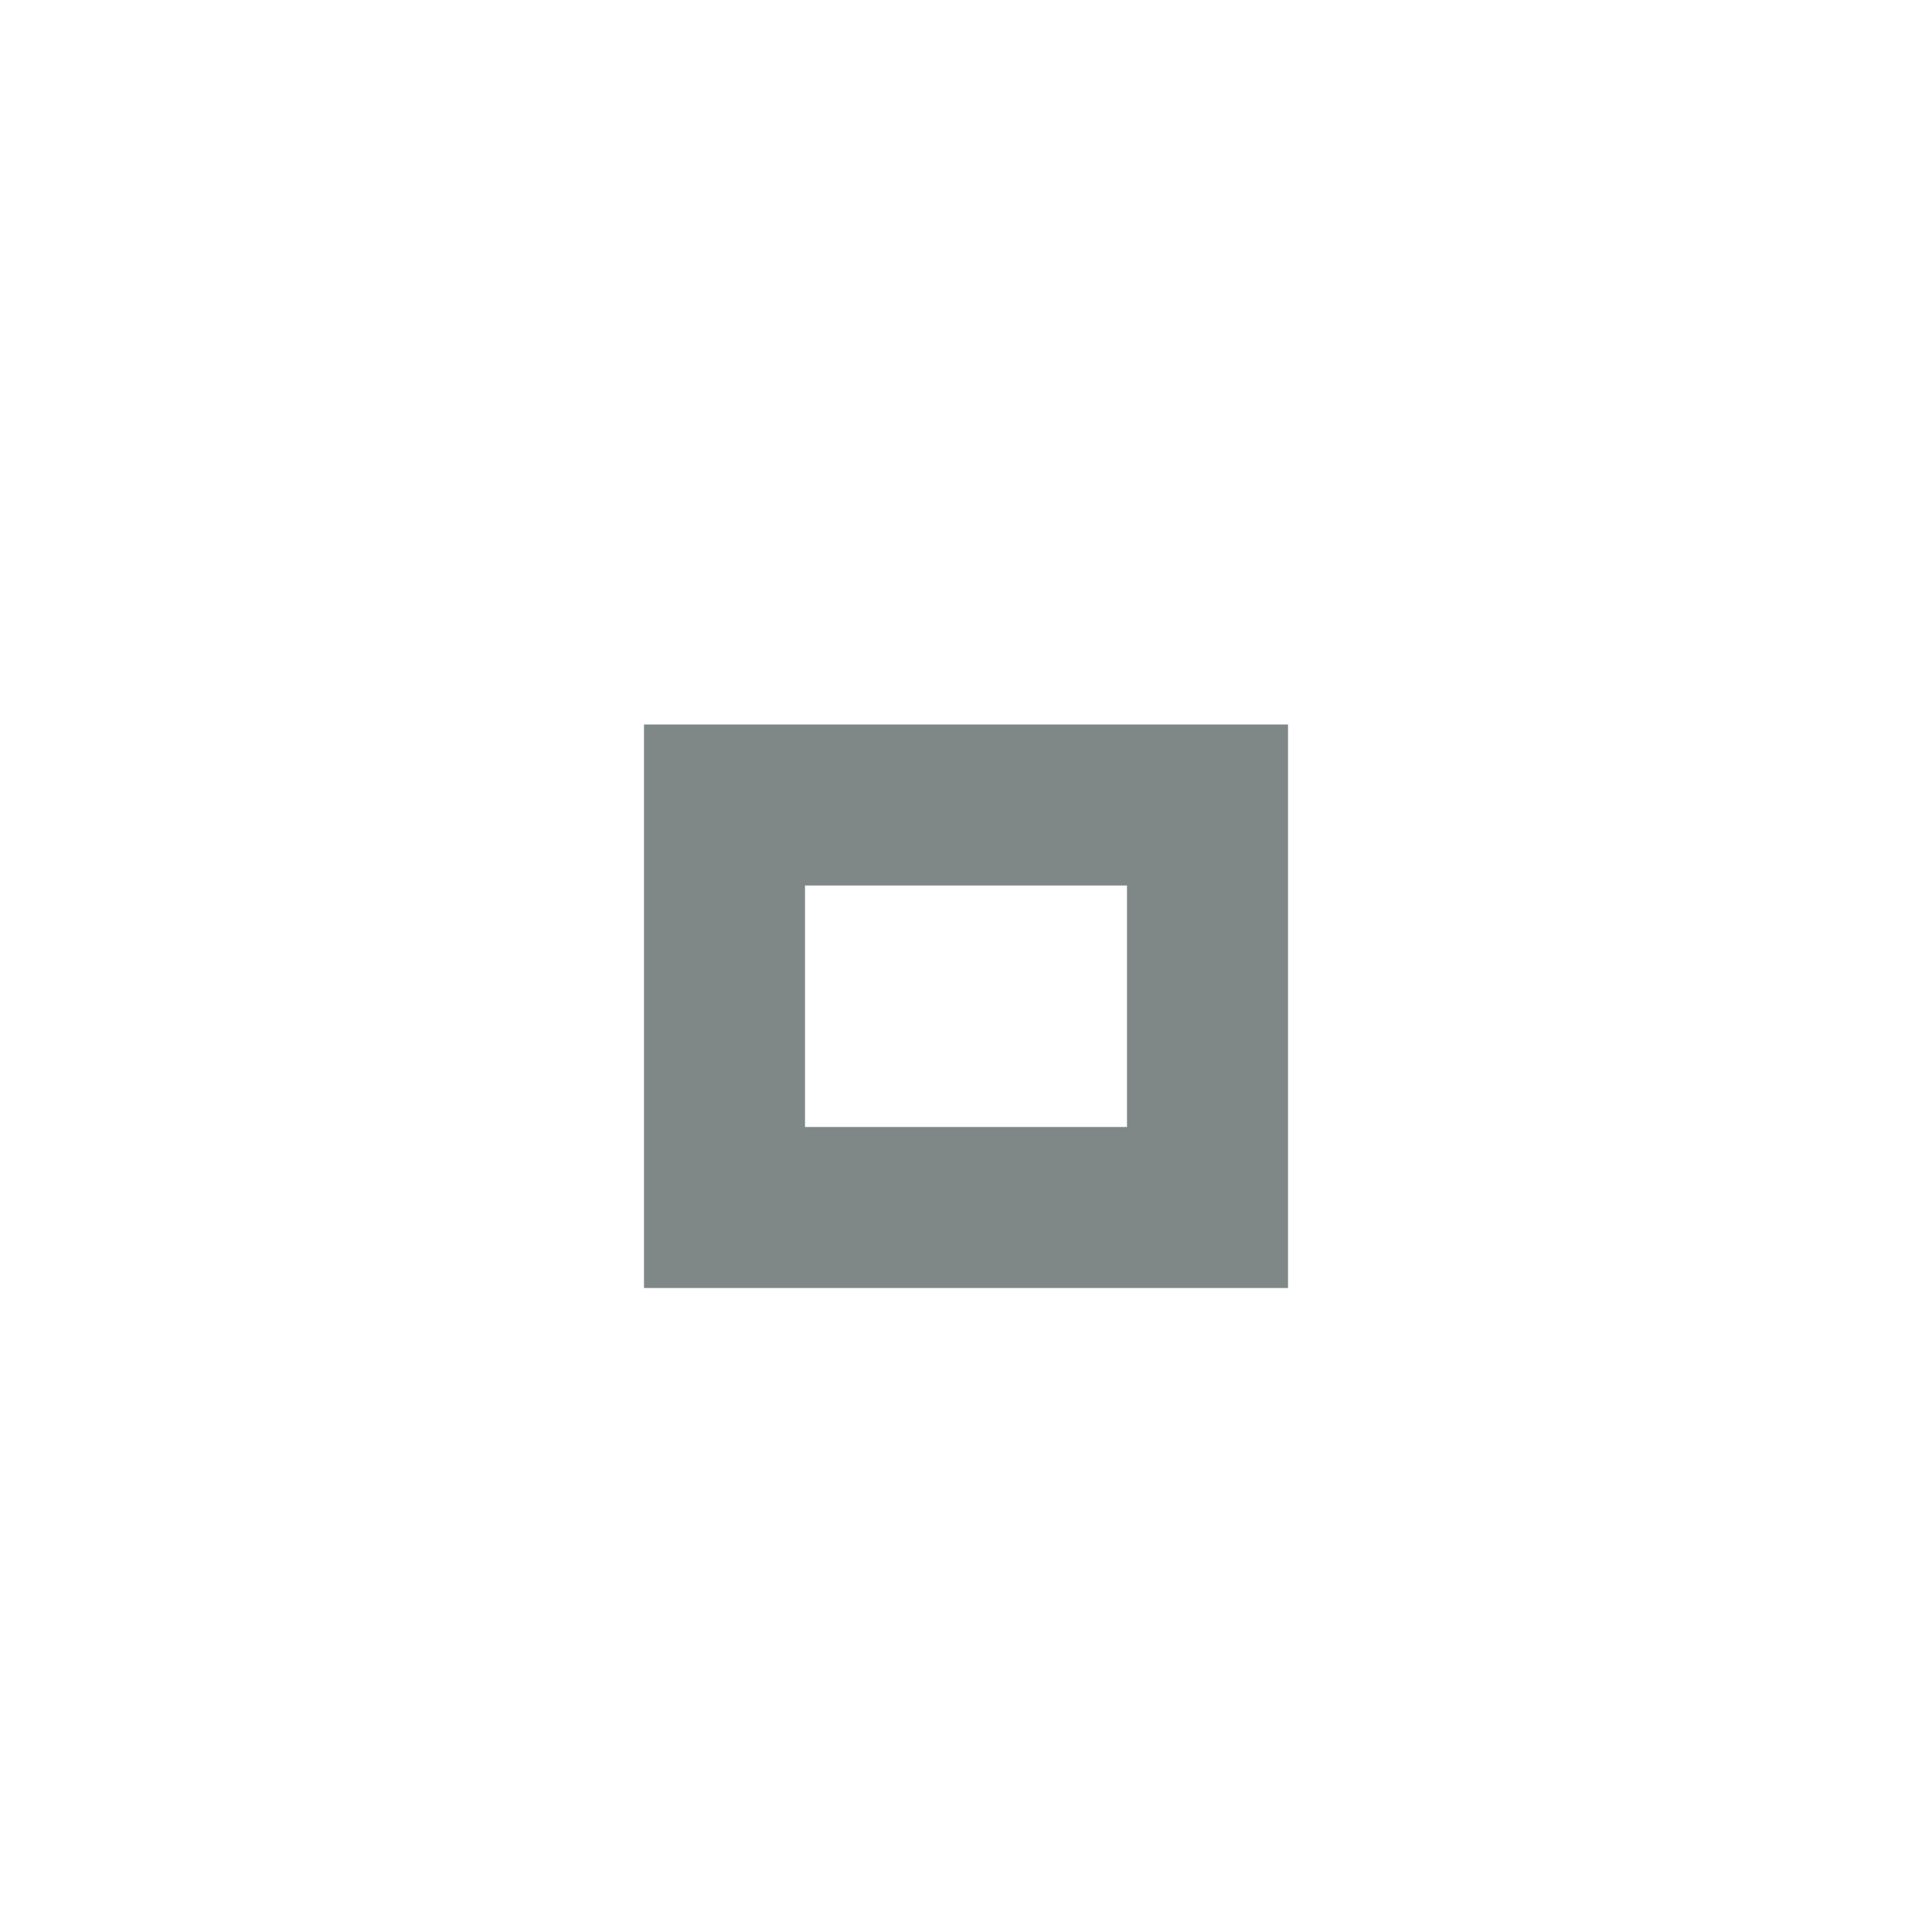
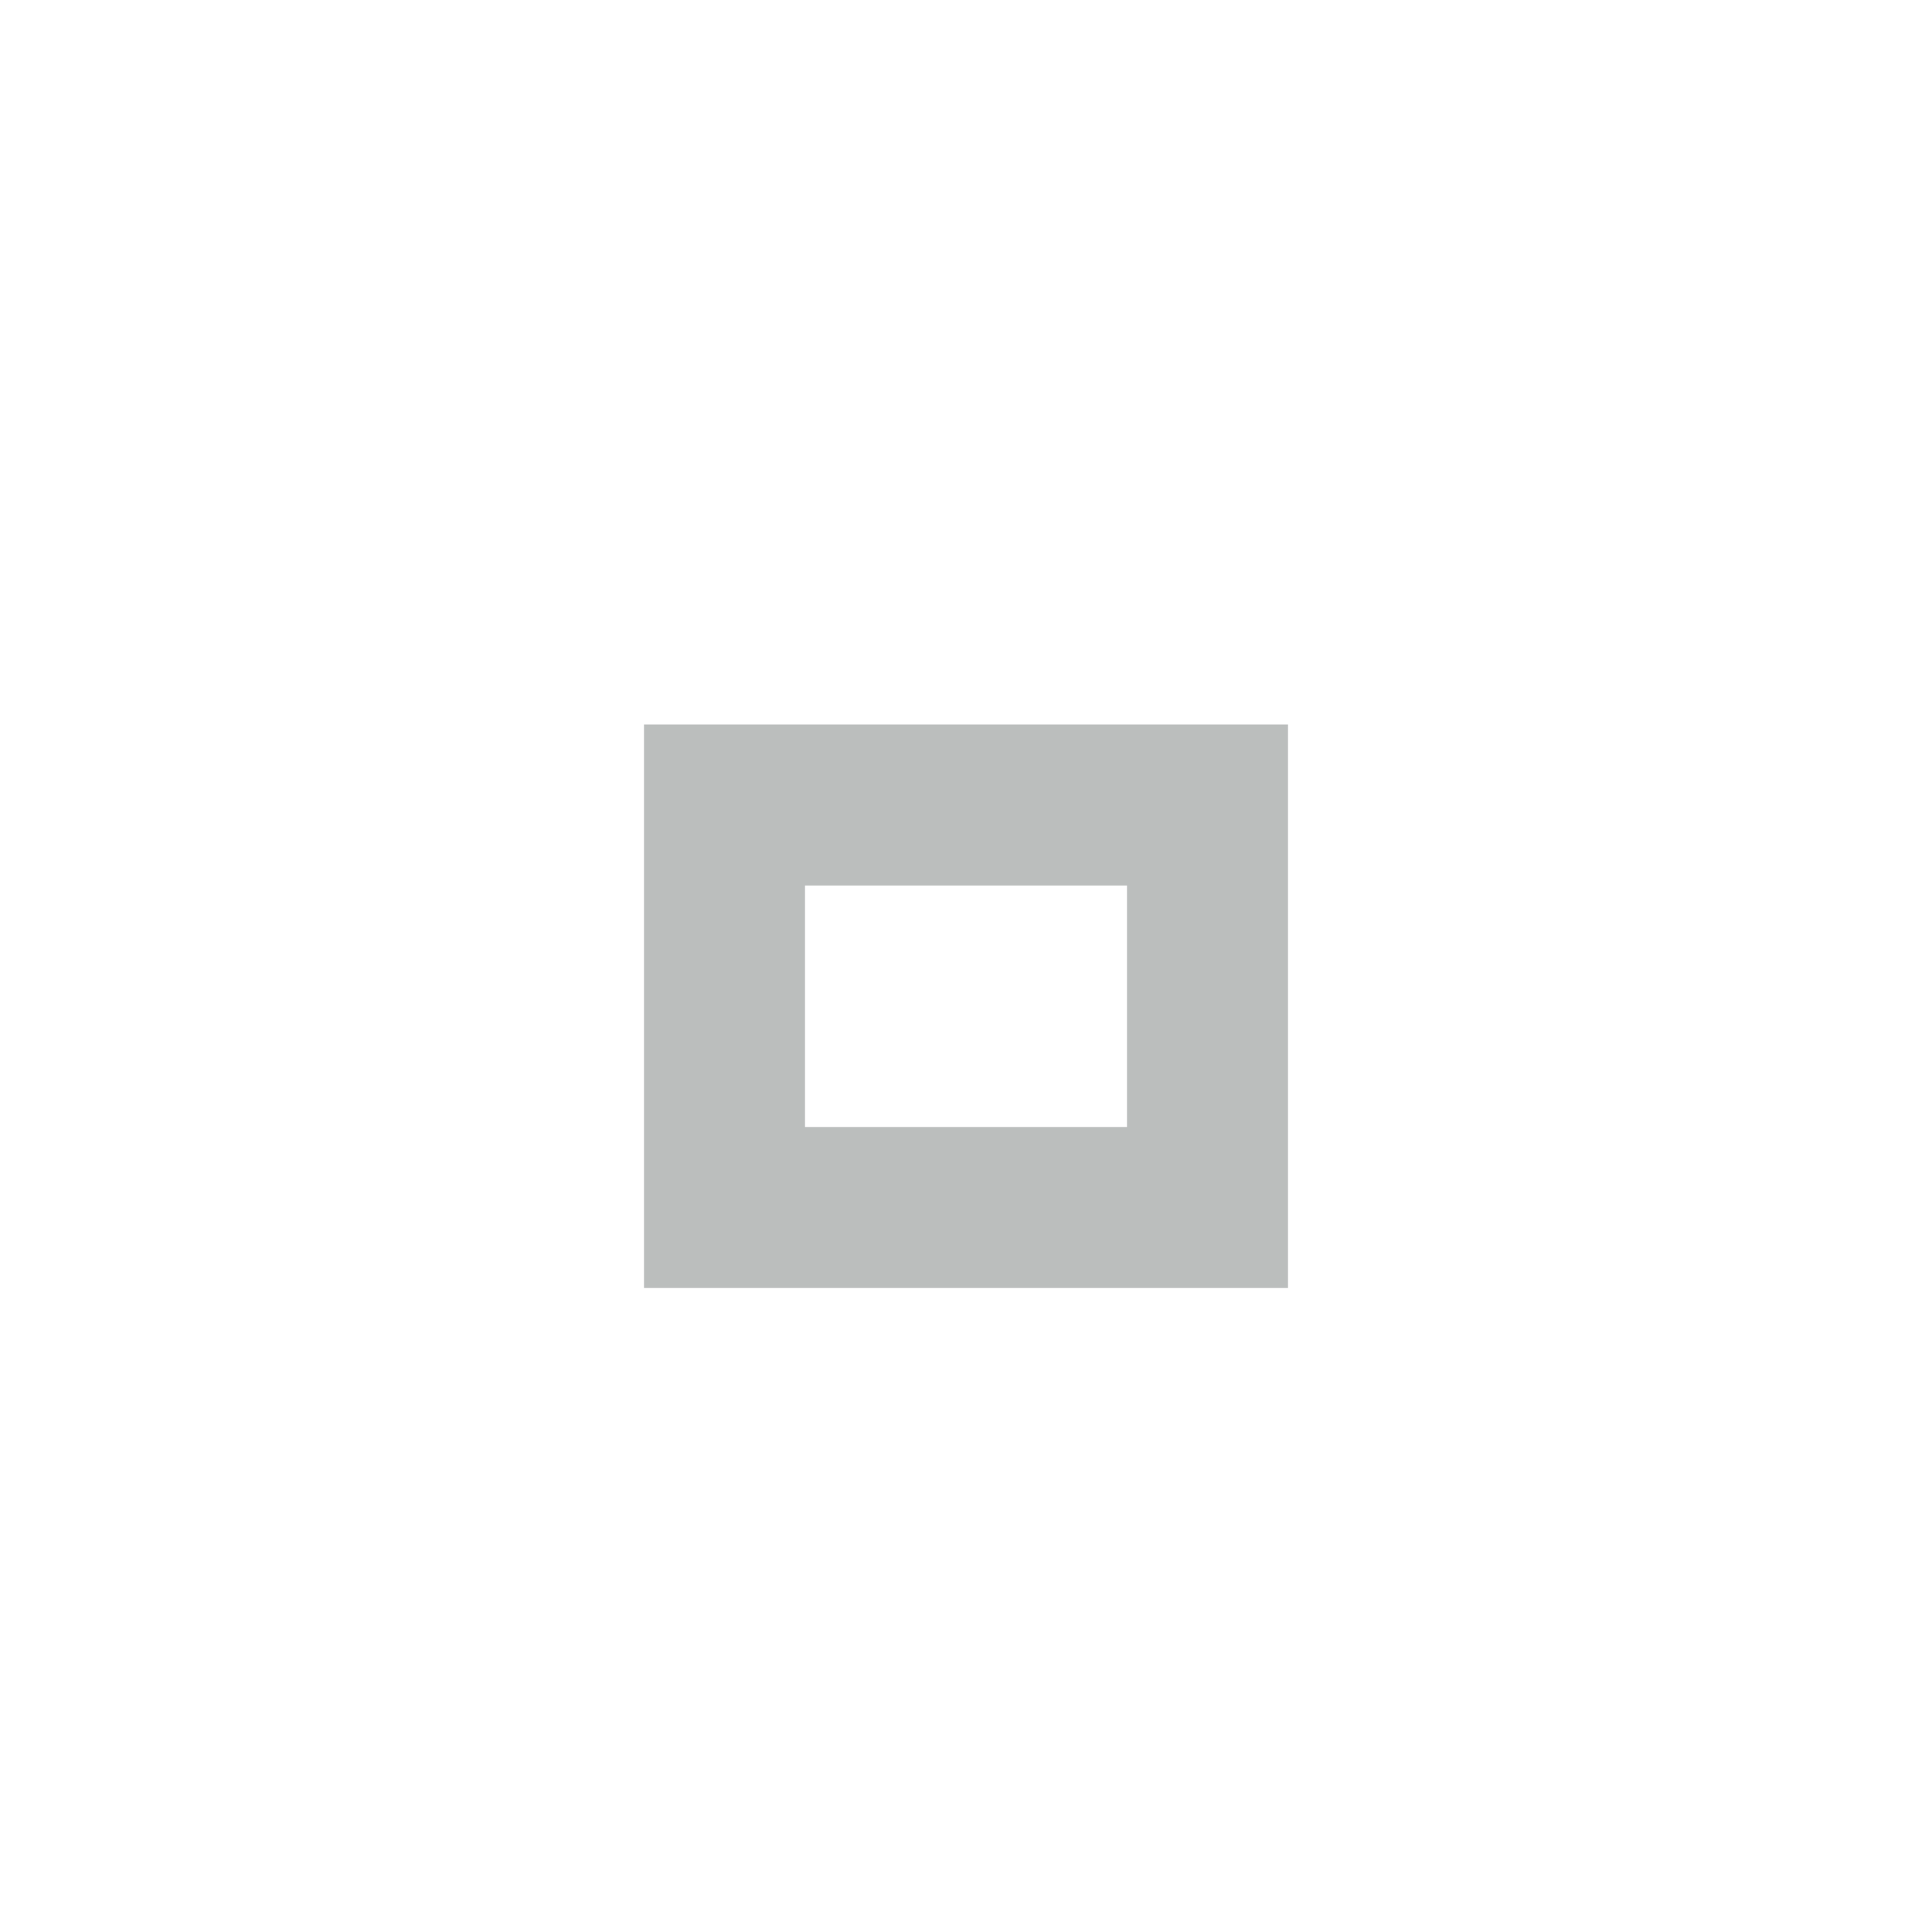
<svg xmlns="http://www.w3.org/2000/svg" version="1.1" x="0px" y="0px" width="24px" height="24px" viewBox="0 0 24 24">
-   <path fill="#7f8787" d="M14,14h-4v-3h4V14z M16,9H8v7h8V9z" />
+   <path fill="#bbbebd" d="M14,14h-4v-3h4V14z M16,9H8v7h8V9z" />
</svg>
